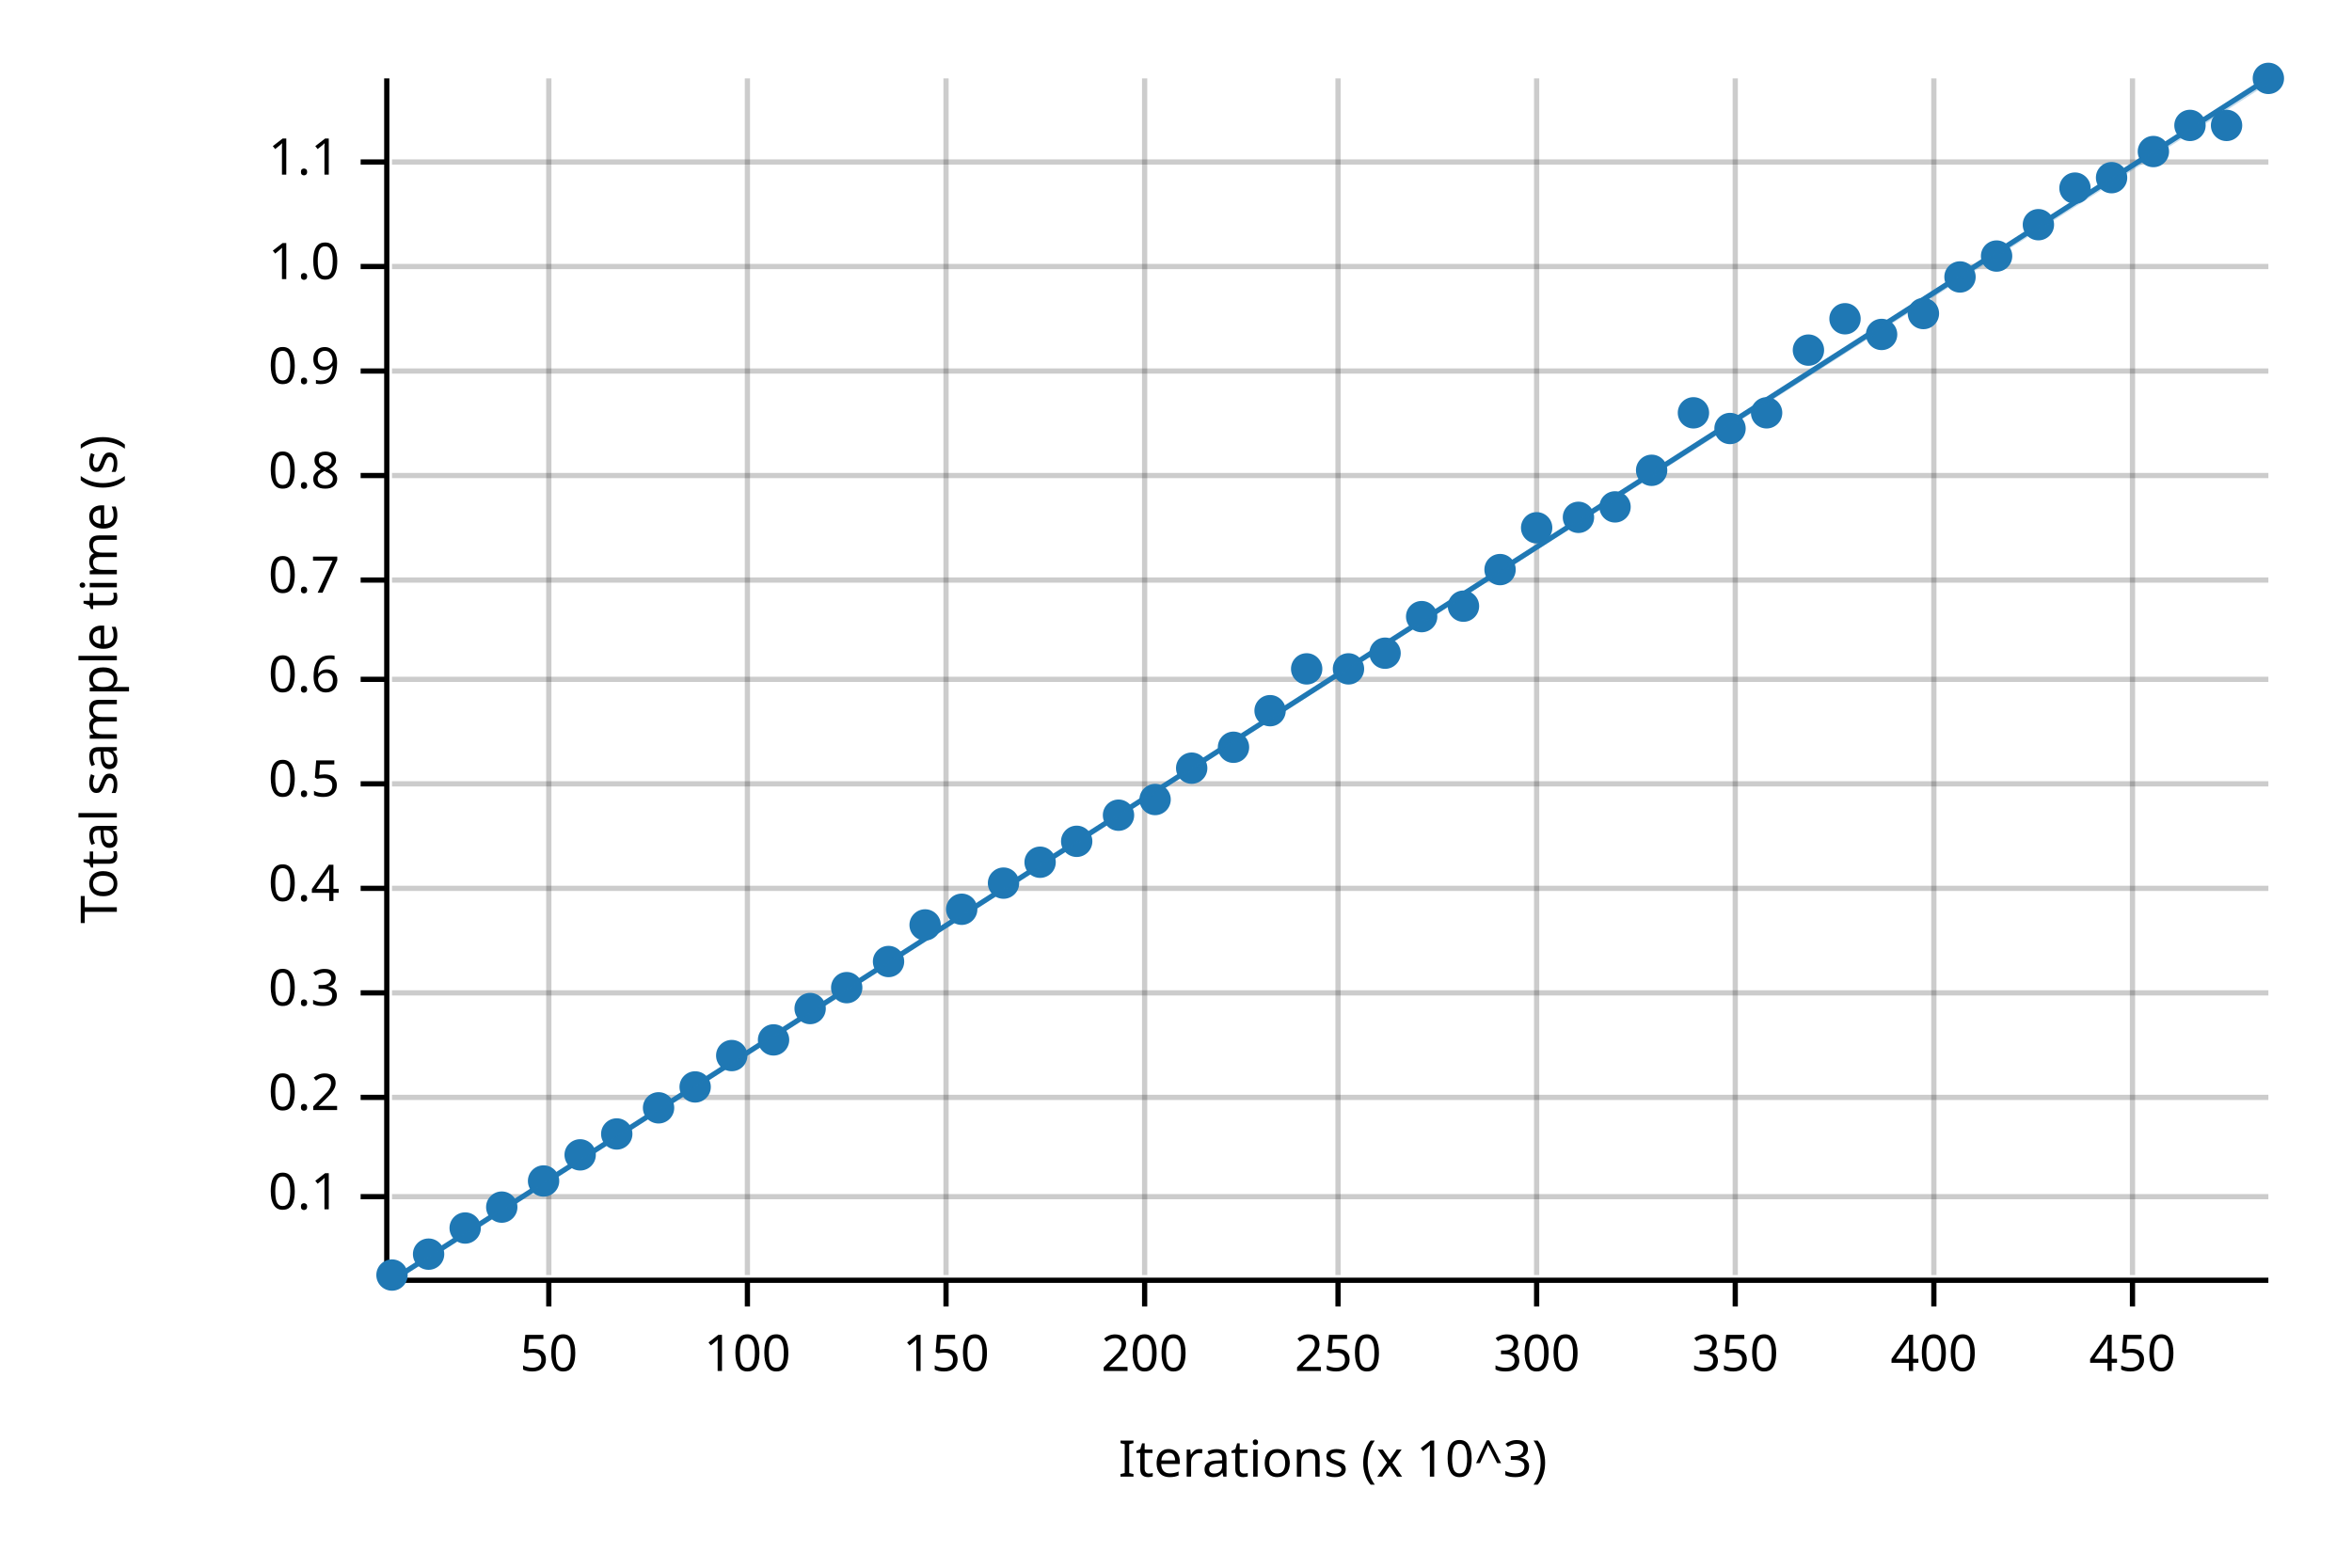
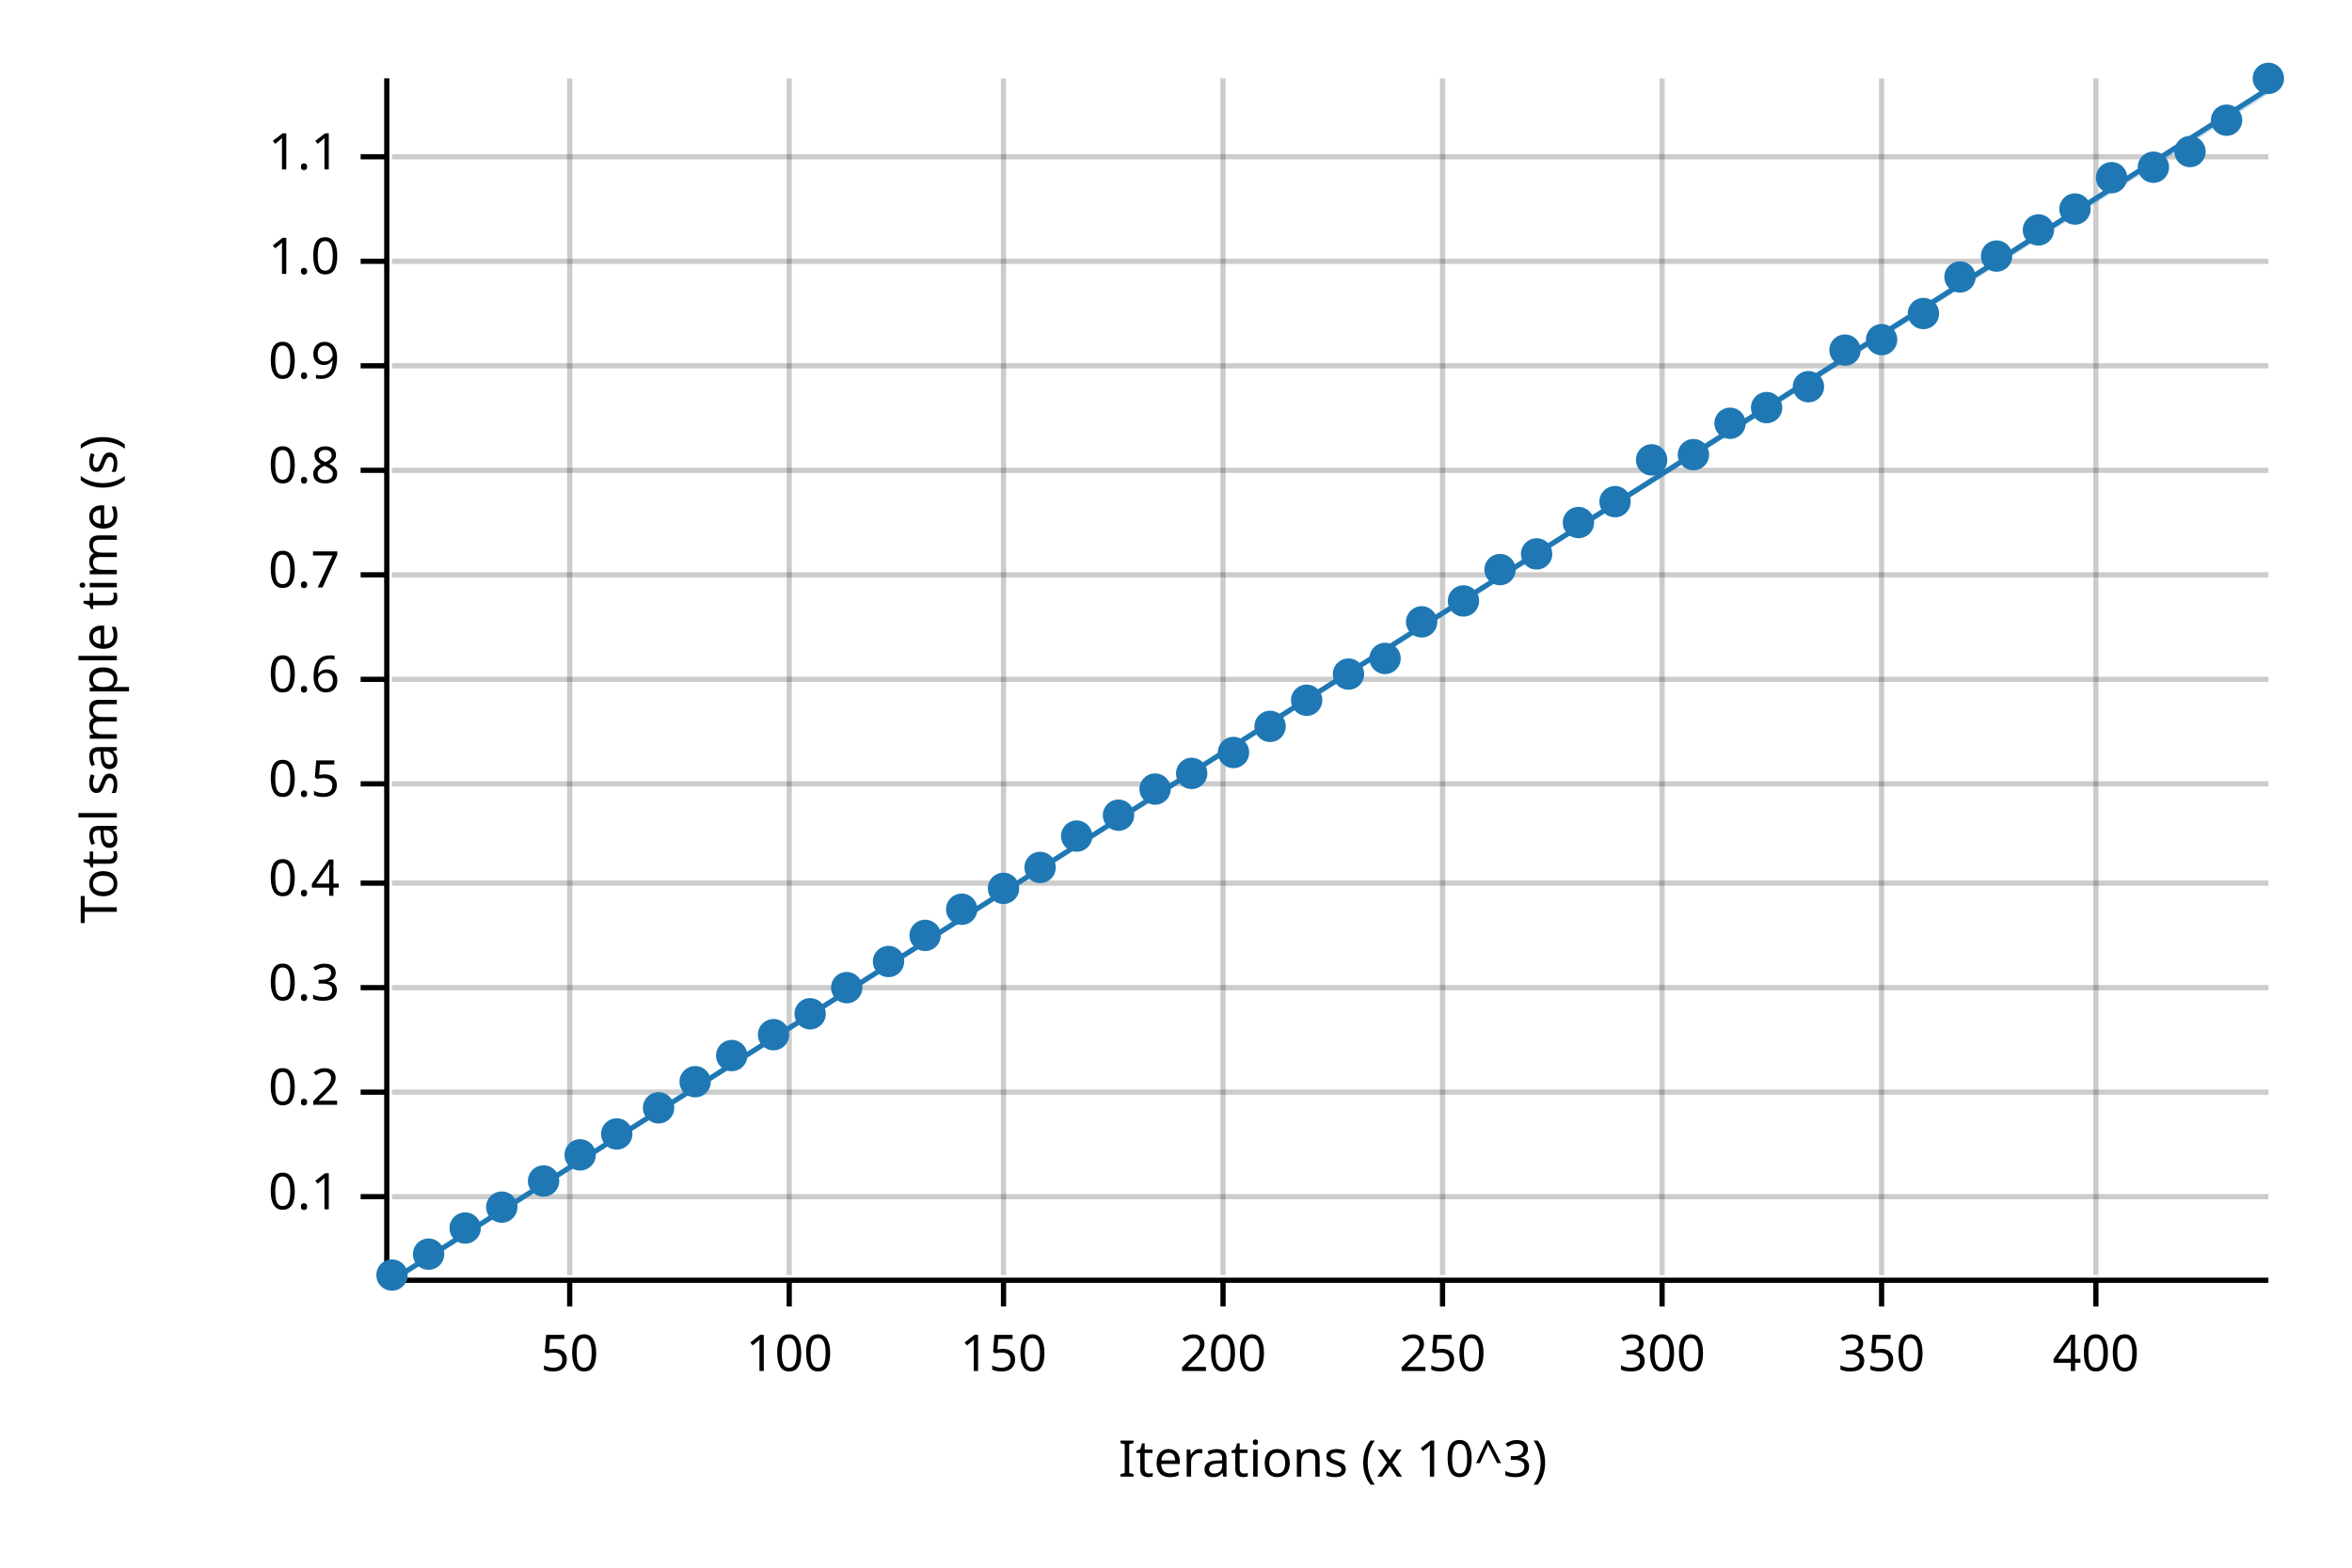
<svg xmlns="http://www.w3.org/2000/svg" width="450" height="300" viewBox="0 0 450 300">
  <text x="15" y="130" dy="0.76em" text-anchor="middle" font-family="sans-serif" font-size="9.677" opacity="1" fill="#000000" transform="rotate(270, 15, 130)">
Total sample time (s)
</text>
  <text x="255" y="285" dy="-0.5ex" text-anchor="middle" font-family="sans-serif" font-size="9.677" opacity="1" fill="#000000">
Iterations (x 10^3)
</text>
-   <line opacity="0.2" stroke="#000000" stroke-width="1" x1="105" y1="244" x2="105" y2="15" />
-   <line opacity="0.2" stroke="#000000" stroke-width="1" x1="143" y1="244" x2="143" y2="15" />
-   <line opacity="0.2" stroke="#000000" stroke-width="1" x1="181" y1="244" x2="181" y2="15" />
-   <line opacity="0.2" stroke="#000000" stroke-width="1" x1="219" y1="244" x2="219" y2="15" />
-   <line opacity="0.2" stroke="#000000" stroke-width="1" x1="256" y1="244" x2="256" y2="15" />
-   <line opacity="0.2" stroke="#000000" stroke-width="1" x1="294" y1="244" x2="294" y2="15" />
-   <line opacity="0.2" stroke="#000000" stroke-width="1" x1="332" y1="244" x2="332" y2="15" />
-   <line opacity="0.2" stroke="#000000" stroke-width="1" x1="370" y1="244" x2="370" y2="15" />
-   <line opacity="0.2" stroke="#000000" stroke-width="1" x1="408" y1="244" x2="408" y2="15" />
+   <line opacity="0.2" stroke="#000000" stroke-width="1" x1="109" y1="244" x2="109" y2="15" />
+   <line opacity="0.2" stroke="#000000" stroke-width="1" x1="151" y1="244" x2="151" y2="15" />
+   <line opacity="0.2" stroke="#000000" stroke-width="1" x1="192" y1="244" x2="192" y2="15" />
+   <line opacity="0.2" stroke="#000000" stroke-width="1" x1="234" y1="244" x2="234" y2="15" />
+   <line opacity="0.2" stroke="#000000" stroke-width="1" x1="276" y1="244" x2="276" y2="15" />
+   <line opacity="0.2" stroke="#000000" stroke-width="1" x1="318" y1="244" x2="318" y2="15" />
+   <line opacity="0.2" stroke="#000000" stroke-width="1" x1="360" y1="244" x2="360" y2="15" />
+   <line opacity="0.2" stroke="#000000" stroke-width="1" x1="401" y1="244" x2="401" y2="15" />
  <line opacity="0.2" stroke="#000000" stroke-width="1" x1="75" y1="229" x2="434" y2="229" />
-   <line opacity="0.2" stroke="#000000" stroke-width="1" x1="75" y1="210" x2="434" y2="210" />
-   <line opacity="0.2" stroke="#000000" stroke-width="1" x1="75" y1="190" x2="434" y2="190" />
-   <line opacity="0.2" stroke="#000000" stroke-width="1" x1="75" y1="170" x2="434" y2="170" />
+   <line opacity="0.2" stroke="#000000" stroke-width="1" x1="75" y1="209" x2="434" y2="209" />
+   <line opacity="0.2" stroke="#000000" stroke-width="1" x1="75" y1="189" x2="434" y2="189" />
+   <line opacity="0.2" stroke="#000000" stroke-width="1" x1="75" y1="169" x2="434" y2="169" />
  <line opacity="0.2" stroke="#000000" stroke-width="1" x1="75" y1="150" x2="434" y2="150" />
  <line opacity="0.2" stroke="#000000" stroke-width="1" x1="75" y1="130" x2="434" y2="130" />
-   <line opacity="0.2" stroke="#000000" stroke-width="1" x1="75" y1="111" x2="434" y2="111" />
-   <line opacity="0.2" stroke="#000000" stroke-width="1" x1="75" y1="91" x2="434" y2="91" />
-   <line opacity="0.2" stroke="#000000" stroke-width="1" x1="75" y1="71" x2="434" y2="71" />
-   <line opacity="0.2" stroke="#000000" stroke-width="1" x1="75" y1="51" x2="434" y2="51" />
-   <line opacity="0.2" stroke="#000000" stroke-width="1" x1="75" y1="31" x2="434" y2="31" />
+   <line opacity="0.2" stroke="#000000" stroke-width="1" x1="75" y1="110" x2="434" y2="110" />
+   <line opacity="0.2" stroke="#000000" stroke-width="1" x1="75" y1="90" x2="434" y2="90" />
+   <line opacity="0.2" stroke="#000000" stroke-width="1" x1="75" y1="70" x2="434" y2="70" />
+   <line opacity="0.2" stroke="#000000" stroke-width="1" x1="75" y1="50" x2="434" y2="50" />
+   <line opacity="0.2" stroke="#000000" stroke-width="1" x1="75" y1="30" x2="434" y2="30" />
  <polyline fill="none" opacity="1" stroke="#000000" stroke-width="1" points="74,15 74,244 " />
  <text x="65" y="229" dy="0.5ex" text-anchor="end" font-family="sans-serif" font-size="9.677" opacity="1" fill="#000000">
0.1
</text>
  <polyline fill="none" opacity="1" stroke="#000000" stroke-width="1" points="69,229 74,229 " />
-   <text x="65" y="210" dy="0.5ex" text-anchor="end" font-family="sans-serif" font-size="9.677" opacity="1" fill="#000000">
+   <text x="65" y="209" dy="0.5ex" text-anchor="end" font-family="sans-serif" font-size="9.677" opacity="1" fill="#000000">
0.2
</text>
-   <polyline fill="none" opacity="1" stroke="#000000" stroke-width="1" points="69,210 74,210 " />
-   <text x="65" y="190" dy="0.5ex" text-anchor="end" font-family="sans-serif" font-size="9.677" opacity="1" fill="#000000">
+   <polyline fill="none" opacity="1" stroke="#000000" stroke-width="1" points="69,209 74,209 " />
+   <text x="65" y="189" dy="0.5ex" text-anchor="end" font-family="sans-serif" font-size="9.677" opacity="1" fill="#000000">
0.3
</text>
-   <polyline fill="none" opacity="1" stroke="#000000" stroke-width="1" points="69,190 74,190 " />
-   <text x="65" y="170" dy="0.5ex" text-anchor="end" font-family="sans-serif" font-size="9.677" opacity="1" fill="#000000">
+   <polyline fill="none" opacity="1" stroke="#000000" stroke-width="1" points="69,189 74,189 " />
+   <text x="65" y="169" dy="0.5ex" text-anchor="end" font-family="sans-serif" font-size="9.677" opacity="1" fill="#000000">
0.4
</text>
-   <polyline fill="none" opacity="1" stroke="#000000" stroke-width="1" points="69,170 74,170 " />
+   <polyline fill="none" opacity="1" stroke="#000000" stroke-width="1" points="69,169 74,169 " />
  <text x="65" y="150" dy="0.5ex" text-anchor="end" font-family="sans-serif" font-size="9.677" opacity="1" fill="#000000">
0.5
</text>
  <polyline fill="none" opacity="1" stroke="#000000" stroke-width="1" points="69,150 74,150 " />
  <text x="65" y="130" dy="0.5ex" text-anchor="end" font-family="sans-serif" font-size="9.677" opacity="1" fill="#000000">
0.6
</text>
  <polyline fill="none" opacity="1" stroke="#000000" stroke-width="1" points="69,130 74,130 " />
-   <text x="65" y="111" dy="0.5ex" text-anchor="end" font-family="sans-serif" font-size="9.677" opacity="1" fill="#000000">
+   <text x="65" y="110" dy="0.5ex" text-anchor="end" font-family="sans-serif" font-size="9.677" opacity="1" fill="#000000">
0.7
</text>
-   <polyline fill="none" opacity="1" stroke="#000000" stroke-width="1" points="69,111 74,111 " />
-   <text x="65" y="91" dy="0.5ex" text-anchor="end" font-family="sans-serif" font-size="9.677" opacity="1" fill="#000000">
+   <polyline fill="none" opacity="1" stroke="#000000" stroke-width="1" points="69,110 74,110 " />
+   <text x="65" y="90" dy="0.5ex" text-anchor="end" font-family="sans-serif" font-size="9.677" opacity="1" fill="#000000">
0.8
</text>
-   <polyline fill="none" opacity="1" stroke="#000000" stroke-width="1" points="69,91 74,91 " />
-   <text x="65" y="71" dy="0.5ex" text-anchor="end" font-family="sans-serif" font-size="9.677" opacity="1" fill="#000000">
+   <polyline fill="none" opacity="1" stroke="#000000" stroke-width="1" points="69,90 74,90 " />
+   <text x="65" y="70" dy="0.5ex" text-anchor="end" font-family="sans-serif" font-size="9.677" opacity="1" fill="#000000">
0.9
</text>
-   <polyline fill="none" opacity="1" stroke="#000000" stroke-width="1" points="69,71 74,71 " />
-   <text x="65" y="51" dy="0.5ex" text-anchor="end" font-family="sans-serif" font-size="9.677" opacity="1" fill="#000000">
+   <polyline fill="none" opacity="1" stroke="#000000" stroke-width="1" points="69,70 74,70 " />
+   <text x="65" y="50" dy="0.5ex" text-anchor="end" font-family="sans-serif" font-size="9.677" opacity="1" fill="#000000">
1.0
</text>
-   <polyline fill="none" opacity="1" stroke="#000000" stroke-width="1" points="69,51 74,51 " />
-   <text x="65" y="31" dy="0.5ex" text-anchor="end" font-family="sans-serif" font-size="9.677" opacity="1" fill="#000000">
+   <polyline fill="none" opacity="1" stroke="#000000" stroke-width="1" points="69,50 74,50 " />
+   <text x="65" y="30" dy="0.5ex" text-anchor="end" font-family="sans-serif" font-size="9.677" opacity="1" fill="#000000">
1.1
</text>
-   <polyline fill="none" opacity="1" stroke="#000000" stroke-width="1" points="69,31 74,31 " />
+   <polyline fill="none" opacity="1" stroke="#000000" stroke-width="1" points="69,30 74,30 " />
  <polyline fill="none" opacity="1" stroke="#000000" stroke-width="1" points="75,245 434,245 " />
-   <text x="105" y="255" dy="0.76em" text-anchor="middle" font-family="sans-serif" font-size="9.677" opacity="1" fill="#000000">
+   <text x="109" y="255" dy="0.76em" text-anchor="middle" font-family="sans-serif" font-size="9.677" opacity="1" fill="#000000">
50
</text>
-   <polyline fill="none" opacity="1" stroke="#000000" stroke-width="1" points="105,245 105,250 " />
-   <text x="143" y="255" dy="0.76em" text-anchor="middle" font-family="sans-serif" font-size="9.677" opacity="1" fill="#000000">
+   <polyline fill="none" opacity="1" stroke="#000000" stroke-width="1" points="109,245 109,250 " />
+   <text x="151" y="255" dy="0.76em" text-anchor="middle" font-family="sans-serif" font-size="9.677" opacity="1" fill="#000000">
100
</text>
-   <polyline fill="none" opacity="1" stroke="#000000" stroke-width="1" points="143,245 143,250 " />
-   <text x="181" y="255" dy="0.76em" text-anchor="middle" font-family="sans-serif" font-size="9.677" opacity="1" fill="#000000">
+   <polyline fill="none" opacity="1" stroke="#000000" stroke-width="1" points="151,245 151,250 " />
+   <text x="192" y="255" dy="0.76em" text-anchor="middle" font-family="sans-serif" font-size="9.677" opacity="1" fill="#000000">
150
</text>
-   <polyline fill="none" opacity="1" stroke="#000000" stroke-width="1" points="181,245 181,250 " />
-   <text x="219" y="255" dy="0.76em" text-anchor="middle" font-family="sans-serif" font-size="9.677" opacity="1" fill="#000000">
+   <polyline fill="none" opacity="1" stroke="#000000" stroke-width="1" points="192,245 192,250 " />
+   <text x="234" y="255" dy="0.76em" text-anchor="middle" font-family="sans-serif" font-size="9.677" opacity="1" fill="#000000">
200
</text>
-   <polyline fill="none" opacity="1" stroke="#000000" stroke-width="1" points="219,245 219,250 " />
-   <text x="256" y="255" dy="0.76em" text-anchor="middle" font-family="sans-serif" font-size="9.677" opacity="1" fill="#000000">
+   <polyline fill="none" opacity="1" stroke="#000000" stroke-width="1" points="234,245 234,250 " />
+   <text x="276" y="255" dy="0.76em" text-anchor="middle" font-family="sans-serif" font-size="9.677" opacity="1" fill="#000000">
250
</text>
-   <polyline fill="none" opacity="1" stroke="#000000" stroke-width="1" points="256,245 256,250 " />
-   <text x="294" y="255" dy="0.76em" text-anchor="middle" font-family="sans-serif" font-size="9.677" opacity="1" fill="#000000">
+   <polyline fill="none" opacity="1" stroke="#000000" stroke-width="1" points="276,245 276,250 " />
+   <text x="318" y="255" dy="0.76em" text-anchor="middle" font-family="sans-serif" font-size="9.677" opacity="1" fill="#000000">
300
</text>
-   <polyline fill="none" opacity="1" stroke="#000000" stroke-width="1" points="294,245 294,250 " />
-   <text x="332" y="255" dy="0.76em" text-anchor="middle" font-family="sans-serif" font-size="9.677" opacity="1" fill="#000000">
+   <polyline fill="none" opacity="1" stroke="#000000" stroke-width="1" points="318,245 318,250 " />
+   <text x="360" y="255" dy="0.76em" text-anchor="middle" font-family="sans-serif" font-size="9.677" opacity="1" fill="#000000">
350
</text>
-   <polyline fill="none" opacity="1" stroke="#000000" stroke-width="1" points="332,245 332,250 " />
-   <text x="370" y="255" dy="0.76em" text-anchor="middle" font-family="sans-serif" font-size="9.677" opacity="1" fill="#000000">
+   <polyline fill="none" opacity="1" stroke="#000000" stroke-width="1" points="360,245 360,250 " />
+   <text x="401" y="255" dy="0.76em" text-anchor="middle" font-family="sans-serif" font-size="9.677" opacity="1" fill="#000000">
400
</text>
-   <polyline fill="none" opacity="1" stroke="#000000" stroke-width="1" points="370,245 370,250 " />
-   <text x="408" y="255" dy="0.76em" text-anchor="middle" font-family="sans-serif" font-size="9.677" opacity="1" fill="#000000">
- 450
- </text>
-   <polyline fill="none" opacity="1" stroke="#000000" stroke-width="1" points="408,245 408,250 " />
+   <polyline fill="none" opacity="1" stroke="#000000" stroke-width="1" points="401,245 401,250 " />
  <circle cx="75" cy="244" r="3" opacity="1" fill="#1F78B4" stroke="none" stroke-width="1" />
  <circle cx="82" cy="240" r="3" opacity="1" fill="#1F78B4" stroke="none" stroke-width="1" />
  <circle cx="89" cy="235" r="3" opacity="1" fill="#1F78B4" stroke="none" stroke-width="1" />
  <circle cx="96" cy="231" r="3" opacity="1" fill="#1F78B4" stroke="none" stroke-width="1" />
  <circle cx="104" cy="226" r="3" opacity="1" fill="#1F78B4" stroke="none" stroke-width="1" />
  <circle cx="111" cy="221" r="3" opacity="1" fill="#1F78B4" stroke="none" stroke-width="1" />
  <circle cx="118" cy="217" r="3" opacity="1" fill="#1F78B4" stroke="none" stroke-width="1" />
  <circle cx="126" cy="212" r="3" opacity="1" fill="#1F78B4" stroke="none" stroke-width="1" />
-   <circle cx="133" cy="208" r="3" opacity="1" fill="#1F78B4" stroke="none" stroke-width="1" />
+   <circle cx="133" cy="207" r="3" opacity="1" fill="#1F78B4" stroke="none" stroke-width="1" />
  <circle cx="140" cy="202" r="3" opacity="1" fill="#1F78B4" stroke="none" stroke-width="1" />
-   <circle cx="148" cy="199" r="3" opacity="1" fill="#1F78B4" stroke="none" stroke-width="1" />
-   <circle cx="155" cy="193" r="3" opacity="1" fill="#1F78B4" stroke="none" stroke-width="1" />
+   <circle cx="148" cy="198" r="3" opacity="1" fill="#1F78B4" stroke="none" stroke-width="1" />
+   <circle cx="155" cy="194" r="3" opacity="1" fill="#1F78B4" stroke="none" stroke-width="1" />
  <circle cx="162" cy="189" r="3" opacity="1" fill="#1F78B4" stroke="none" stroke-width="1" />
  <circle cx="170" cy="184" r="3" opacity="1" fill="#1F78B4" stroke="none" stroke-width="1" />
-   <circle cx="177" cy="177" r="3" opacity="1" fill="#1F78B4" stroke="none" stroke-width="1" />
+   <circle cx="177" cy="179" r="3" opacity="1" fill="#1F78B4" stroke="none" stroke-width="1" />
  <circle cx="184" cy="174" r="3" opacity="1" fill="#1F78B4" stroke="none" stroke-width="1" />
-   <circle cx="192" cy="169" r="3" opacity="1" fill="#1F78B4" stroke="none" stroke-width="1" />
-   <circle cx="199" cy="165" r="3" opacity="1" fill="#1F78B4" stroke="none" stroke-width="1" />
-   <circle cx="206" cy="161" r="3" opacity="1" fill="#1F78B4" stroke="none" stroke-width="1" />
+   <circle cx="192" cy="170" r="3" opacity="1" fill="#1F78B4" stroke="none" stroke-width="1" />
+   <circle cx="199" cy="166" r="3" opacity="1" fill="#1F78B4" stroke="none" stroke-width="1" />
+   <circle cx="206" cy="160" r="3" opacity="1" fill="#1F78B4" stroke="none" stroke-width="1" />
  <circle cx="214" cy="156" r="3" opacity="1" fill="#1F78B4" stroke="none" stroke-width="1" />
-   <circle cx="221" cy="153" r="3" opacity="1" fill="#1F78B4" stroke="none" stroke-width="1" />
-   <circle cx="228" cy="147" r="3" opacity="1" fill="#1F78B4" stroke="none" stroke-width="1" />
-   <circle cx="236" cy="143" r="3" opacity="1" fill="#1F78B4" stroke="none" stroke-width="1" />
-   <circle cx="243" cy="136" r="3" opacity="1" fill="#1F78B4" stroke="none" stroke-width="1" />
-   <circle cx="250" cy="128" r="3" opacity="1" fill="#1F78B4" stroke="none" stroke-width="1" />
-   <circle cx="258" cy="128" r="3" opacity="1" fill="#1F78B4" stroke="none" stroke-width="1" />
-   <circle cx="265" cy="125" r="3" opacity="1" fill="#1F78B4" stroke="none" stroke-width="1" />
-   <circle cx="272" cy="118" r="3" opacity="1" fill="#1F78B4" stroke="none" stroke-width="1" />
-   <circle cx="280" cy="116" r="3" opacity="1" fill="#1F78B4" stroke="none" stroke-width="1" />
+   <circle cx="221" cy="151" r="3" opacity="1" fill="#1F78B4" stroke="none" stroke-width="1" />
+   <circle cx="228" cy="148" r="3" opacity="1" fill="#1F78B4" stroke="none" stroke-width="1" />
+   <circle cx="236" cy="144" r="3" opacity="1" fill="#1F78B4" stroke="none" stroke-width="1" />
+   <circle cx="243" cy="139" r="3" opacity="1" fill="#1F78B4" stroke="none" stroke-width="1" />
+   <circle cx="250" cy="134" r="3" opacity="1" fill="#1F78B4" stroke="none" stroke-width="1" />
+   <circle cx="258" cy="129" r="3" opacity="1" fill="#1F78B4" stroke="none" stroke-width="1" />
+   <circle cx="265" cy="126" r="3" opacity="1" fill="#1F78B4" stroke="none" stroke-width="1" />
+   <circle cx="272" cy="119" r="3" opacity="1" fill="#1F78B4" stroke="none" stroke-width="1" />
+   <circle cx="280" cy="115" r="3" opacity="1" fill="#1F78B4" stroke="none" stroke-width="1" />
  <circle cx="287" cy="109" r="3" opacity="1" fill="#1F78B4" stroke="none" stroke-width="1" />
-   <circle cx="294" cy="101" r="3" opacity="1" fill="#1F78B4" stroke="none" stroke-width="1" />
-   <circle cx="302" cy="99" r="3" opacity="1" fill="#1F78B4" stroke="none" stroke-width="1" />
-   <circle cx="309" cy="97" r="3" opacity="1" fill="#1F78B4" stroke="none" stroke-width="1" />
-   <circle cx="316" cy="90" r="3" opacity="1" fill="#1F78B4" stroke="none" stroke-width="1" />
-   <circle cx="324" cy="79" r="3" opacity="1" fill="#1F78B4" stroke="none" stroke-width="1" />
-   <circle cx="331" cy="82" r="3" opacity="1" fill="#1F78B4" stroke="none" stroke-width="1" />
-   <circle cx="338" cy="79" r="3" opacity="1" fill="#1F78B4" stroke="none" stroke-width="1" />
-   <circle cx="346" cy="67" r="3" opacity="1" fill="#1F78B4" stroke="none" stroke-width="1" />
-   <circle cx="353" cy="61" r="3" opacity="1" fill="#1F78B4" stroke="none" stroke-width="1" />
-   <circle cx="360" cy="64" r="3" opacity="1" fill="#1F78B4" stroke="none" stroke-width="1" />
+   <circle cx="294" cy="106" r="3" opacity="1" fill="#1F78B4" stroke="none" stroke-width="1" />
+   <circle cx="302" cy="100" r="3" opacity="1" fill="#1F78B4" stroke="none" stroke-width="1" />
+   <circle cx="309" cy="96" r="3" opacity="1" fill="#1F78B4" stroke="none" stroke-width="1" />
+   <circle cx="316" cy="88" r="3" opacity="1" fill="#1F78B4" stroke="none" stroke-width="1" />
+   <circle cx="324" cy="87" r="3" opacity="1" fill="#1F78B4" stroke="none" stroke-width="1" />
+   <circle cx="331" cy="81" r="3" opacity="1" fill="#1F78B4" stroke="none" stroke-width="1" />
+   <circle cx="338" cy="78" r="3" opacity="1" fill="#1F78B4" stroke="none" stroke-width="1" />
+   <circle cx="346" cy="74" r="3" opacity="1" fill="#1F78B4" stroke="none" stroke-width="1" />
+   <circle cx="353" cy="67" r="3" opacity="1" fill="#1F78B4" stroke="none" stroke-width="1" />
+   <circle cx="360" cy="65" r="3" opacity="1" fill="#1F78B4" stroke="none" stroke-width="1" />
  <circle cx="368" cy="60" r="3" opacity="1" fill="#1F78B4" stroke="none" stroke-width="1" />
  <circle cx="375" cy="53" r="3" opacity="1" fill="#1F78B4" stroke="none" stroke-width="1" />
  <circle cx="382" cy="49" r="3" opacity="1" fill="#1F78B4" stroke="none" stroke-width="1" />
-   <circle cx="390" cy="43" r="3" opacity="1" fill="#1F78B4" stroke="none" stroke-width="1" />
-   <circle cx="397" cy="36" r="3" opacity="1" fill="#1F78B4" stroke="none" stroke-width="1" />
+   <circle cx="390" cy="44" r="3" opacity="1" fill="#1F78B4" stroke="none" stroke-width="1" />
+   <circle cx="397" cy="40" r="3" opacity="1" fill="#1F78B4" stroke="none" stroke-width="1" />
  <circle cx="404" cy="34" r="3" opacity="1" fill="#1F78B4" stroke="none" stroke-width="1" />
-   <circle cx="412" cy="29" r="3" opacity="1" fill="#1F78B4" stroke="none" stroke-width="1" />
-   <circle cx="419" cy="24" r="3" opacity="1" fill="#1F78B4" stroke="none" stroke-width="1" />
-   <circle cx="426" cy="24" r="3" opacity="1" fill="#1F78B4" stroke="none" stroke-width="1" />
+   <circle cx="412" cy="32" r="3" opacity="1" fill="#1F78B4" stroke="none" stroke-width="1" />
+   <circle cx="419" cy="29" r="3" opacity="1" fill="#1F78B4" stroke="none" stroke-width="1" />
+   <circle cx="426" cy="23" r="3" opacity="1" fill="#1F78B4" stroke="none" stroke-width="1" />
  <circle cx="434" cy="15" r="3" opacity="1" fill="#1F78B4" stroke="none" stroke-width="1" />
-   <polyline fill="none" opacity="1" stroke="#1F78B4" stroke-width="1" points="75,245 434,15 " />
-   <polygon opacity="0.25" fill="#1F78B4" points="75,245 434,16 434,15 " />
+   <polyline fill="none" opacity="1" stroke="#1F78B4" stroke-width="1" points="75,245 434,17 " />
+   <polygon opacity="0.25" fill="#1F78B4" points="75,245 434,18 434,17 " />
</svg>
